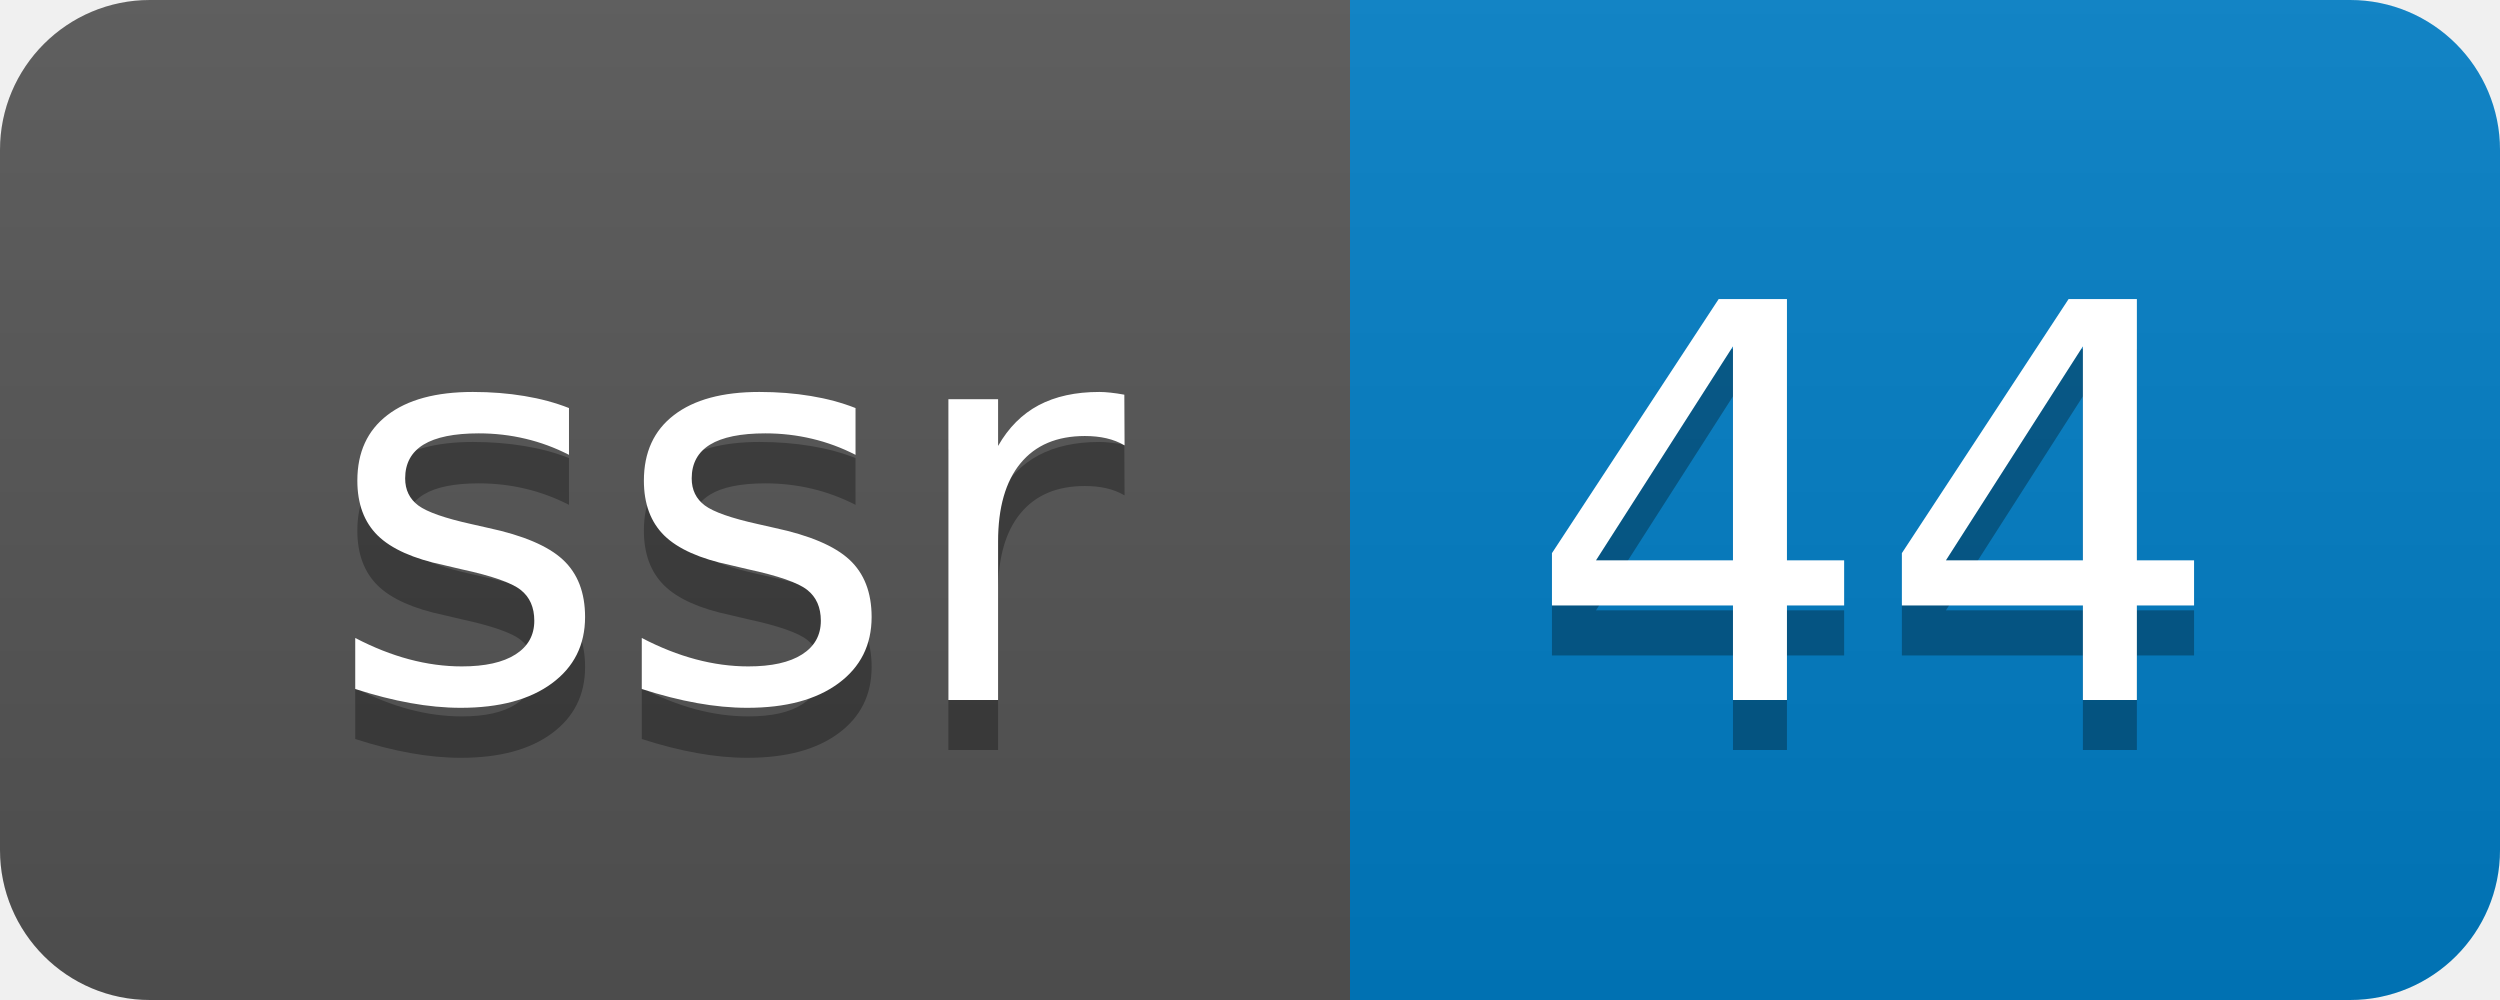
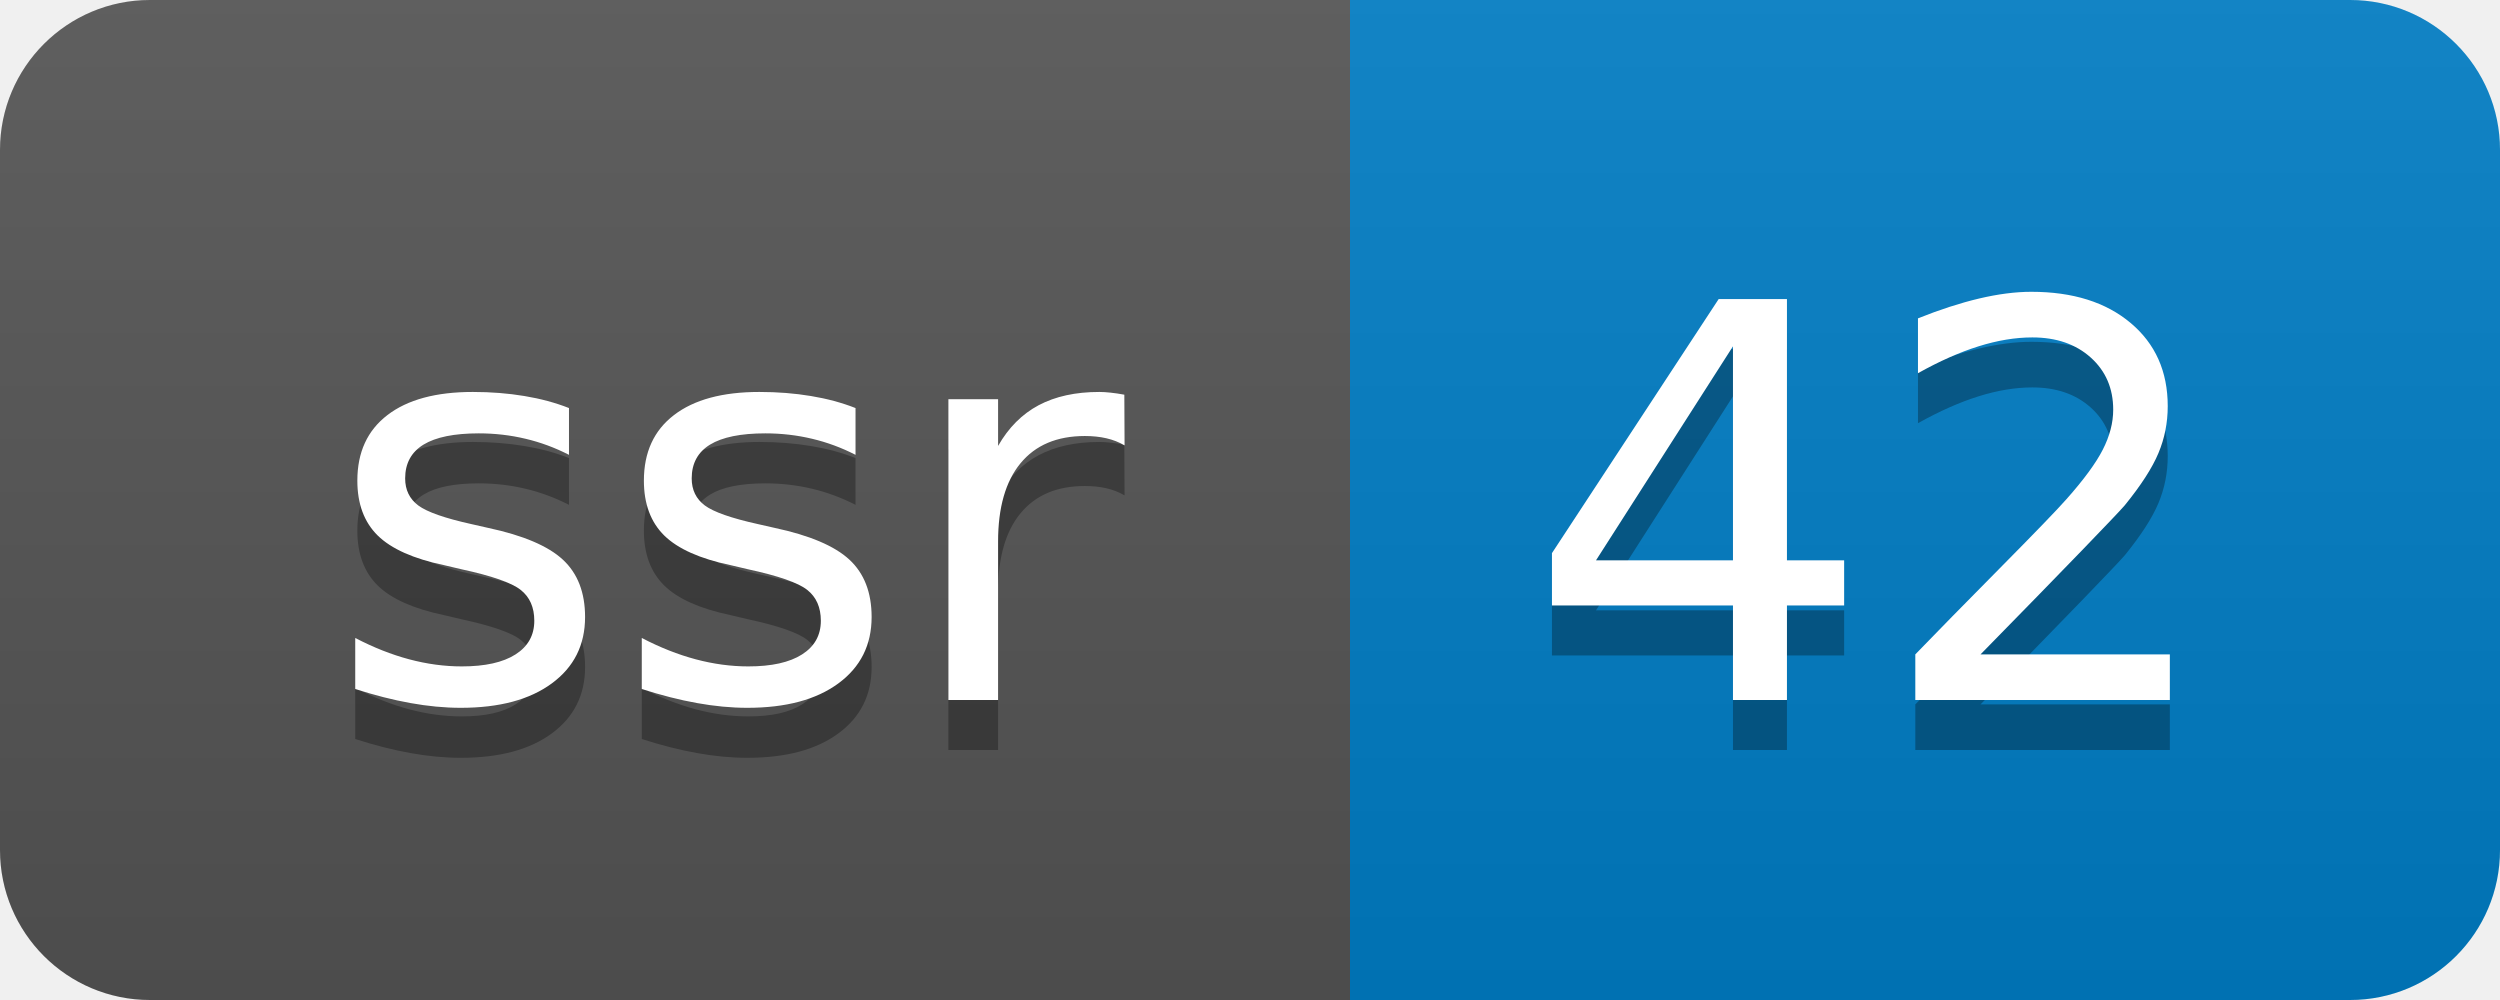
- <svg xmlns="http://www.w3.org/2000/svg" width="50" height="20" role="img" aria-label="ssr: 44">
+ <svg xmlns="http://www.w3.org/2000/svg" width="50" height="20" role="img" aria-label="ssr: 42">
  <linearGradient id="s" x2="0" y2="100%">
    <stop offset="0" stop-color="#bbb" stop-opacity=".1" />
    <stop offset="1" stop-opacity=".1" />
  </linearGradient>
  <clipPath id="r">
    <rect width="50" height="20" rx="3" fill="#fff" />
  </clipPath>
  <g clip-path="url(#r)">
    <rect width="27" height="20" fill="#555" />
    <rect x="27" width="23" height="20" fill="#007ec6" />
    <rect width="50" height="20" fill="url(#s)" />
  </g>
  <g fill="#fff" text-anchor="middle" font-family="Verdana,Geneva,DejaVu Sans,sans-serif" text-rendering="geometricPrecision" font-size="110">
    <text aria-hidden="true" x="145" y="150" fill="#010101" fill-opacity=".3" transform="scale(.1)" textLength="170">ssr</text>
    <text x="145" y="140" transform="scale(.1)" fill="#fff" textLength="170">ssr</text>
-     <text aria-hidden="true" x="375" y="150" fill="#010101" fill-opacity=".3" transform="scale(.1)" textLength="130">44</text>
-     <text x="375" y="140" transform="scale(.1)" fill="#fff" textLength="130">44</text>
+     <text aria-hidden="true" x="375" y="150" fill="#010101" fill-opacity=".3" transform="scale(.1)" textLength="130">42</text>
+     <text x="375" y="140" transform="scale(.1)" fill="#fff" textLength="130">42</text>
  </g>
</svg>
